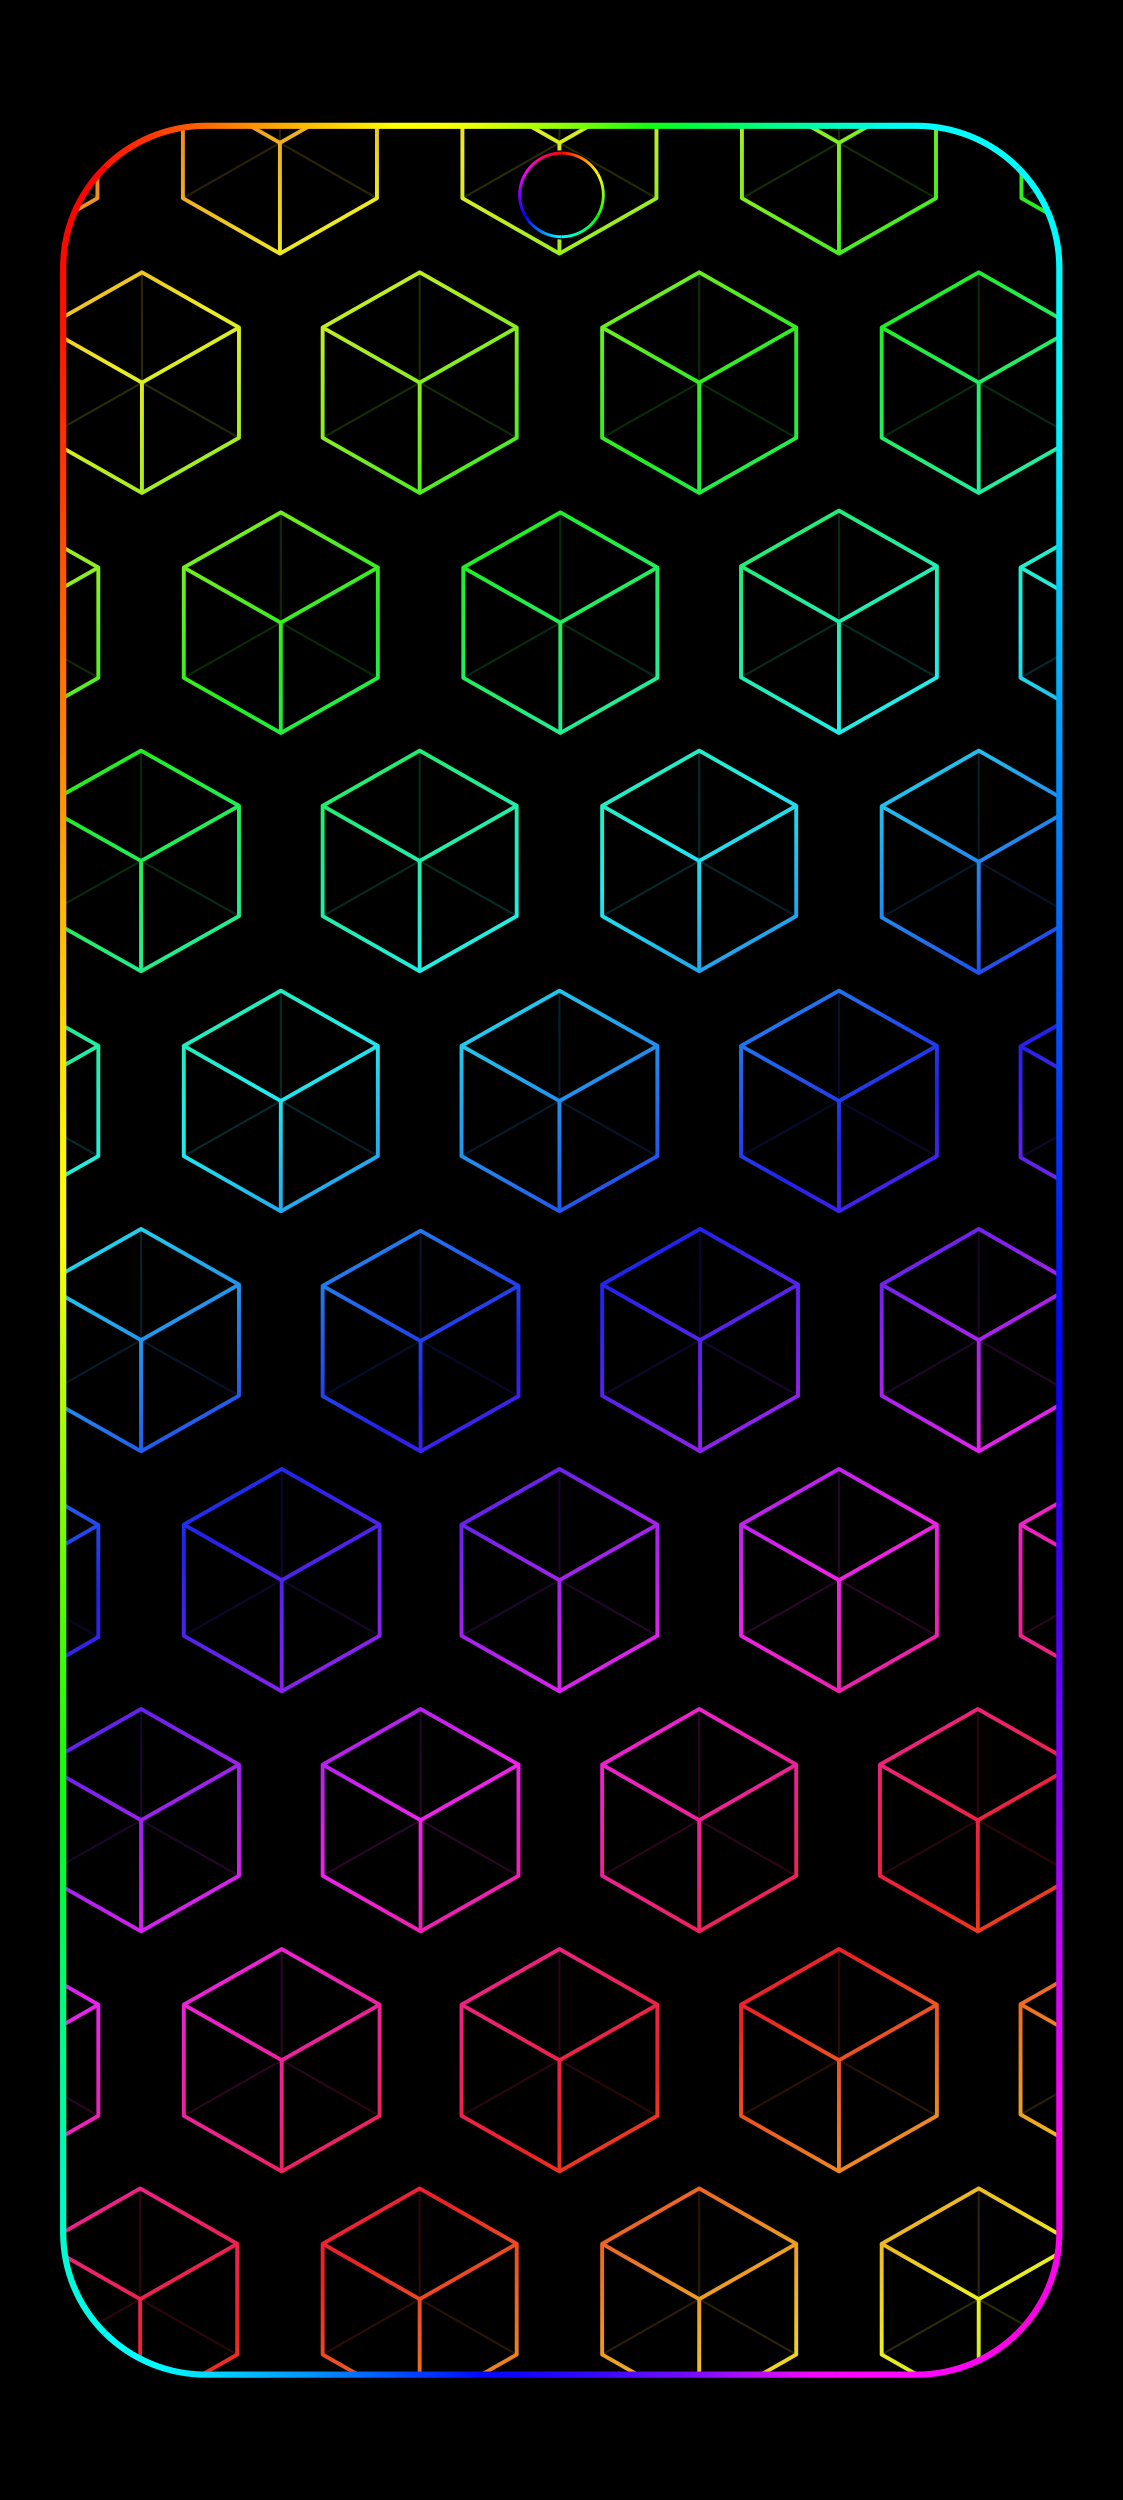
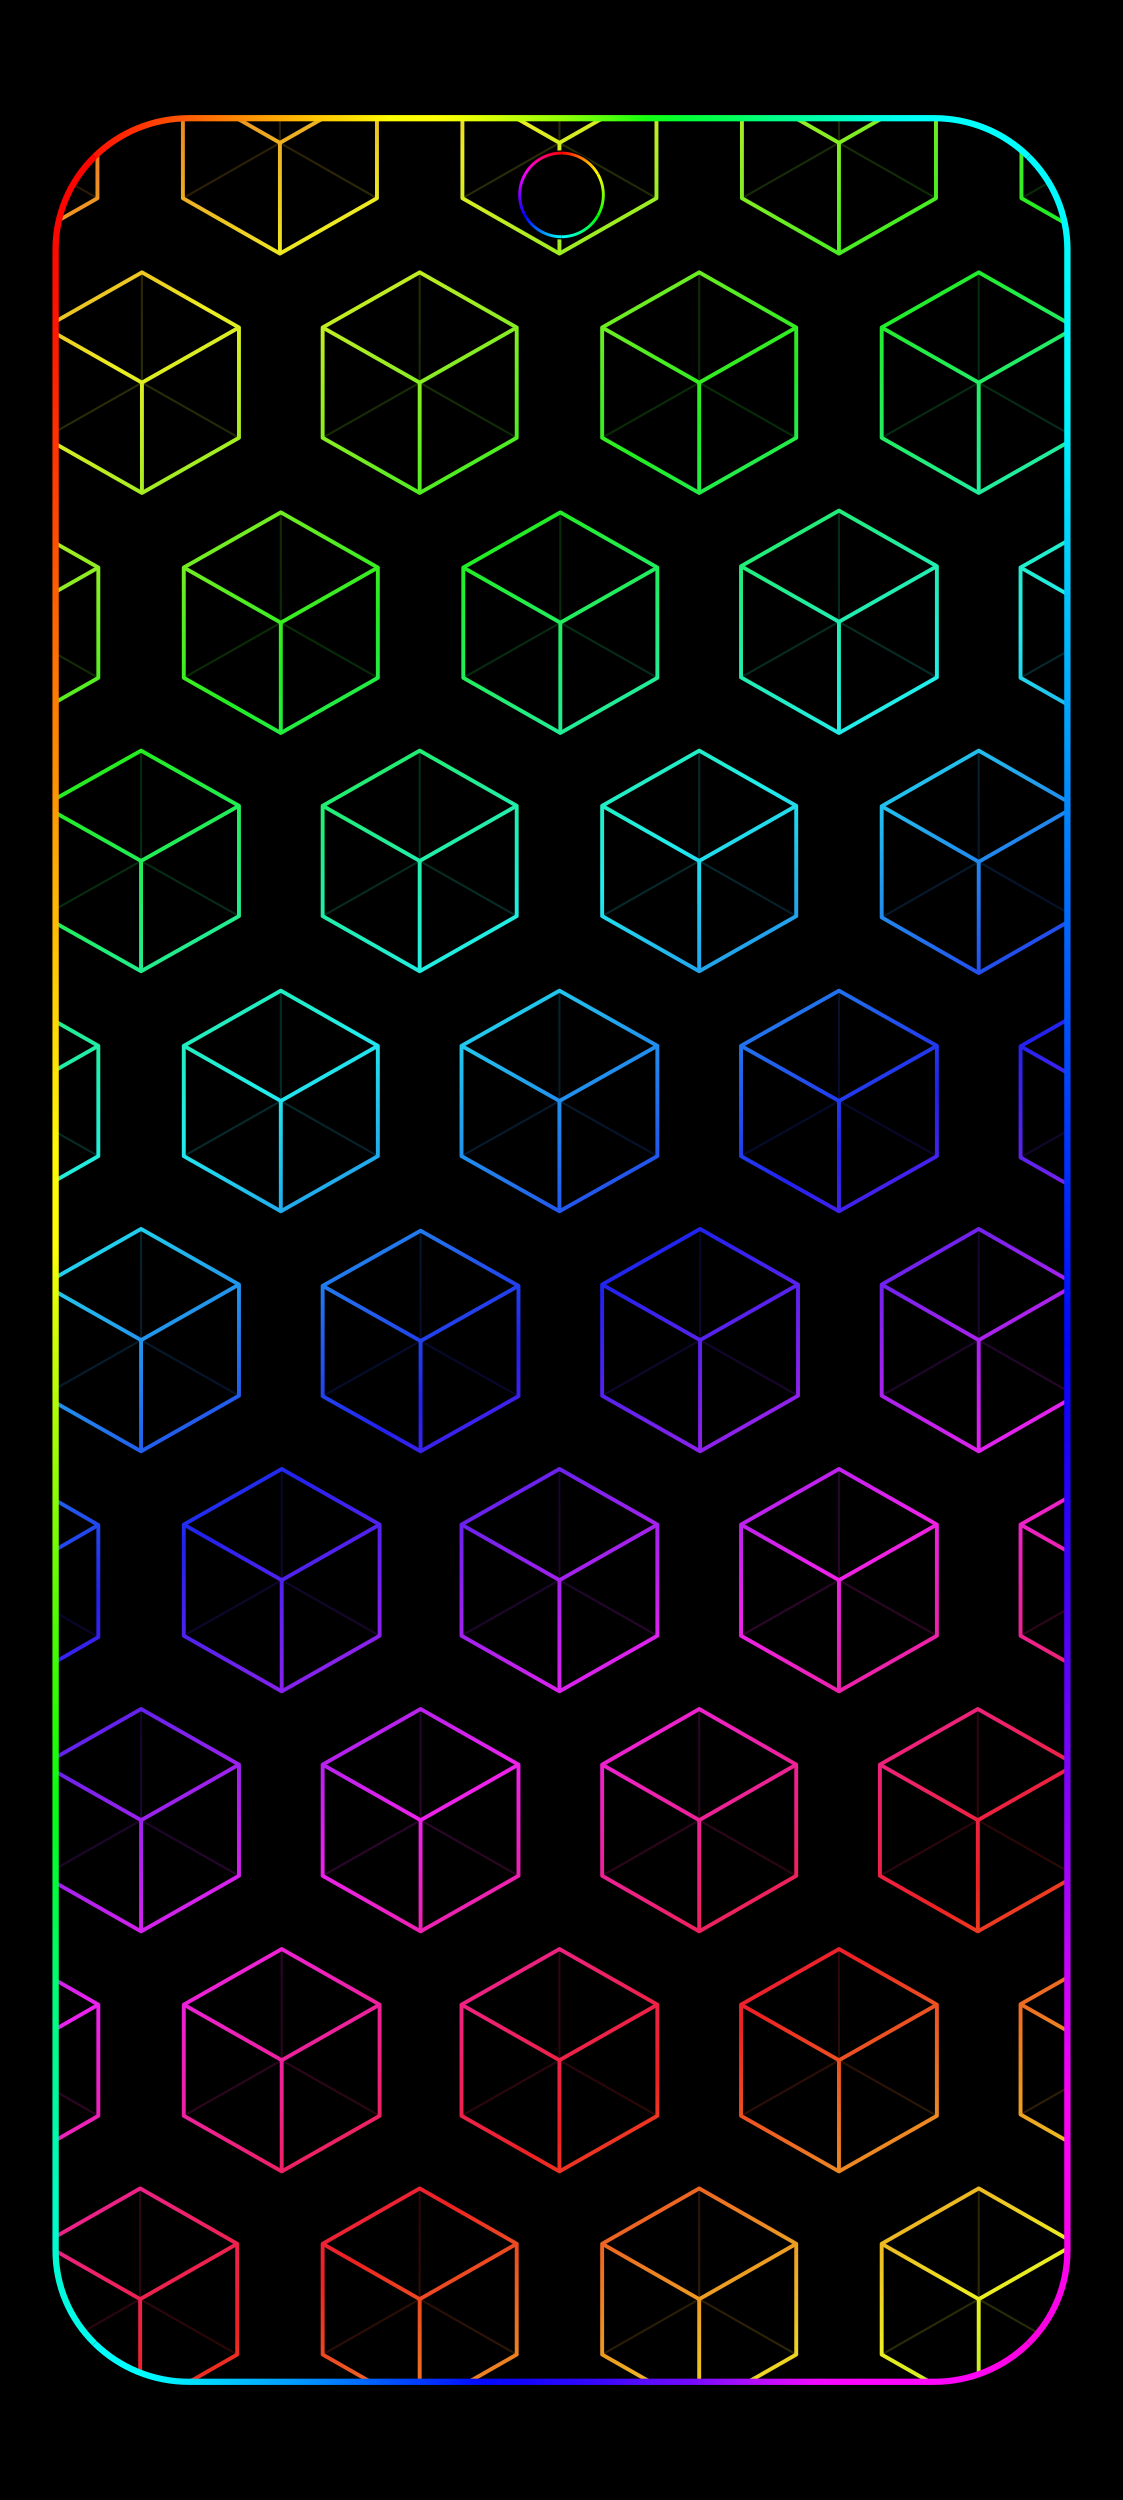
<svg xmlns="http://www.w3.org/2000/svg" width="1344" height="2992" viewBox="0 0 1344 2992" data-frame-layout="continuous-grid">
  <defs>
    <linearGradient id="rainbow" gradientUnits="userSpaceOnUse" x1="0" y1="0" x2="899.742" y2="1470.724">
      <stop offset="0" stop-color="#ed228f" />
      <stop offset="0.062" stop-color="#ed2222" />
      <stop offset="0.176" stop-color="#eded22" />
      <stop offset="0.29" stop-color="#22ed22" />
      <stop offset="0.405" stop-color="#22eded" />
      <stop offset="0.519" stop-color="#2222ed" />
      <stop offset="0.634" stop-color="#ed22ed" />
      <stop offset="0.748" stop-color="#ed2222" />
      <stop offset="0.863" stop-color="#eded22" />
      <stop offset="0.977" stop-color="#22ed22" />
      <stop offset="1" stop-color="#22ed4a" />
    </linearGradient>
+     <linearGradient id="camera-0" gradientUnits="userSpaceOnUse" x1="672" y1="183.189" x2="715.374" y2="208.231">
+       <stop stop-color="#ff0000" />
+       <stop offset="1" stop-color="#ffff00" />
+     </linearGradient>
+     <linearGradient id="camera-1" gradientUnits="userSpaceOnUse" x1="715.374" y1="208.231" x2="715.374" y2="258.315">
+       <stop stop-color="#ffff00" />
+       <stop offset="1" stop-color="#00ff00" />
+     </linearGradient>
+     <linearGradient id="camera-2" gradientUnits="userSpaceOnUse" x1="715.374" y1="258.315" x2="672" y2="283.357">
+       <stop stop-color="#00ff00" />
+       <stop offset="1" stop-color="#00ffff" />
+     </linearGradient>
+     <linearGradient id="camera-3" gradientUnits="userSpaceOnUse" x1="672" y1="283.357" x2="628.626" y2="258.315">
+       <stop stop-color="#00ffff" />
+       <stop offset="1" stop-color="#0000ff" />
+     </linearGradient>
+     <linearGradient id="camera-4" gradientUnits="userSpaceOnUse" x1="628.626" y1="258.315" x2="628.626" y2="208.231">
+       <stop stop-color="#0000ff" />
+       <stop offset="1" stop-color="#ff00ff" />
+     </linearGradient>
+     <linearGradient id="camera-5" gradientUnits="userSpaceOnUse" x1="628.626" y1="208.231" x2="672" y2="183.189">
+       <stop stop-color="#ff00ff" />
+       <stop offset="1" stop-color="#ff0000" />
+     </linearGradient>
+     <clipPath id="rgb-frame-clip">
+       <rect x="17.054" y="16.95" width="1310.508" height="2957.523" rx="172.711" ry="171.156" />
+     </clipPath>
    <linearGradient id="frame-top" gradientUnits="userSpaceOnUse" x1="26.88" y1="26.88" x2="1317.12" y2="26.88">
      <stop offset="0" stop-color="#fc0100" />
      <stop offset="0.042" stop-color="#ff1502" />
      <stop offset="0.083" stop-color="#ff3403" />
      <stop offset="0.125" stop-color="#ff5704" />
      <stop offset="0.167" stop-color="#ff7d03" />
      <stop offset="0.208" stop-color="#ffa003" />
      <stop offset="0.25" stop-color="#ffc101" />
      <stop offset="0.292" stop-color="#ffdd03" />
      <stop offset="0.333" stop-color="#ffff03" />
      <stop offset="0.375" stop-color="#ffff06" />
      <stop offset="0.417" stop-color="#e4ff05" />
      <stop offset="0.458" stop-color="#bcff07" />
      <stop offset="0.5" stop-color="#92ff05" />
      <stop offset="0.542" stop-color="#57ff0b" />
      <stop offset="0.583" stop-color="#16ff10" />
      <stop offset="0.625" stop-color="#00ff39" />
      <stop offset="0.667" stop-color="#00ff59" />
      <stop offset="0.708" stop-color="#00ff86" />
      <stop offset="0.75" stop-color="#00ffa8" />
      <stop offset="0.792" stop-color="#00ffce" />
      <stop offset="0.833" stop-color="#00fff0" />
      <stop offset="0.875" stop-color="#00ffff" />
      <stop offset="0.917" stop-color="#00ffff" />
      <stop offset="0.958" stop-color="#00ffff" />
      <stop offset="1" stop-color="#00fdff" />
    </linearGradient>
    <linearGradient id="frame-right" gradientUnits="userSpaceOnUse" x1="1317.12" y1="26.88" x2="1317.12" y2="2965.12">
      <stop offset="0" stop-color="#00fdff" />
      <stop offset="0.042" stop-color="#00fbfe" />
      <stop offset="0.083" stop-color="#00f9fe" />
      <stop offset="0.125" stop-color="#00f7fe" />
      <stop offset="0.167" stop-color="#00e1fd" />
      <stop offset="0.208" stop-color="#01c6fd" />
      <stop offset="0.25" stop-color="#01adfd" />
      <stop offset="0.292" stop-color="#0190fd" />
      <stop offset="0.333" stop-color="#0175fd" />
      <stop offset="0.375" stop-color="#025dfd" />
      <stop offset="0.417" stop-color="#0248fd" />
      <stop offset="0.458" stop-color="#0132fc" />
      <stop offset="0.5" stop-color="#011dfc" />
      <stop offset="0.542" stop-color="#0106fb" />
      <stop offset="0.583" stop-color="#1902fa" />
      <stop offset="0.625" stop-color="#3102fa" />
      <stop offset="0.667" stop-color="#4e02f8" />
      <stop offset="0.708" stop-color="#6c04fa" />
      <stop offset="0.75" stop-color="#8a03f9" />
      <stop offset="0.792" stop-color="#b004fb" />
      <stop offset="0.833" stop-color="#d503fa" />
      <stop offset="0.875" stop-color="#fa02f5" />
      <stop offset="0.917" stop-color="#fa02f2" />
      <stop offset="0.958" stop-color="#fb03ec" />
      <stop offset="1" stop-color="#fc01d6" />
    </linearGradient>
    <linearGradient id="frame-bottom" gradientUnits="userSpaceOnUse" x1="26.88" y1="2965.12" x2="1317.12" y2="2965.12">
      <stop offset="0" stop-color="#00fff9" />
      <stop offset="0.042" stop-color="#00ffff" />
      <stop offset="0.083" stop-color="#00ffff" />
      <stop offset="0.125" stop-color="#00e7ff" />
      <stop offset="0.167" stop-color="#00caff" />
      <stop offset="0.208" stop-color="#00adff" />
      <stop offset="0.25" stop-color="#0092ff" />
      <stop offset="0.292" stop-color="#0072ff" />
      <stop offset="0.333" stop-color="#0050ff" />
      <stop offset="0.375" stop-color="#012fff" />
      <stop offset="0.417" stop-color="#020bff" />
      <stop offset="0.458" stop-color="#1105ff" />
      <stop offset="0.5" stop-color="#2607ff" />
      <stop offset="0.542" stop-color="#3b08ff" />
      <stop offset="0.583" stop-color="#590cff" />
      <stop offset="0.625" stop-color="#720aff" />
      <stop offset="0.667" stop-color="#9c0eff" />
      <stop offset="0.708" stop-color="#c40dff" />
      <stop offset="0.75" stop-color="#f009ff" />
      <stop offset="0.792" stop-color="#ff03ff" />
      <stop offset="0.833" stop-color="#ff07ff" />
      <stop offset="0.875" stop-color="#ff06fd" />
      <stop offset="0.917" stop-color="#ff04f2" />
      <stop offset="0.958" stop-color="#ff03e1" />
      <stop offset="1" stop-color="#fd02e2" />
    </linearGradient>
    <linearGradient id="frame-left" gradientUnits="userSpaceOnUse" x1="26.88" y1="26.88" x2="26.88" y2="2965.12">
      <stop offset="0" stop-color="#fc0200" />
      <stop offset="0.042" stop-color="#fc0500" />
      <stop offset="0.083" stop-color="#fc1200" />
      <stop offset="0.125" stop-color="#fe2800" />
      <stop offset="0.167" stop-color="#fd4001" />
      <stop offset="0.208" stop-color="#fe5d01" />
      <stop offset="0.25" stop-color="#ff7702" />
      <stop offset="0.292" stop-color="#fe8f02" />
      <stop offset="0.333" stop-color="#fead03" />
      <stop offset="0.375" stop-color="#ffc702" />
      <stop offset="0.417" stop-color="#ffe204" />
      <stop offset="0.458" stop-color="#fff804" />
      <stop offset="0.5" stop-color="#fdfd06" />
      <stop offset="0.542" stop-color="#ccfd04" />
      <stop offset="0.583" stop-color="#a5fc04" />
      <stop offset="0.625" stop-color="#7afc01" />
      <stop offset="0.667" stop-color="#4bfc03" />
      <stop offset="0.708" stop-color="#28fc05" />
      <stop offset="0.75" stop-color="#06fc17" />
      <stop offset="0.792" stop-color="#00fc4a" />
      <stop offset="0.833" stop-color="#00fc7c" />
      <stop offset="0.875" stop-color="#00fa9e" />
      <stop offset="0.917" stop-color="#00fbc1" />
      <stop offset="0.958" stop-color="#00fbdb" />
      <stop offset="1" stop-color="#00ffff" />
    </linearGradient>
-     <linearGradient id="camera-0" gradientUnits="userSpaceOnUse" x1="672" y1="183.189" x2="715.374" y2="208.231">
-       <stop stop-color="#ff0000" />
-       <stop offset="1" stop-color="#ffff00" />
-     </linearGradient>
-     <linearGradient id="camera-1" gradientUnits="userSpaceOnUse" x1="715.374" y1="208.231" x2="715.374" y2="258.315">
-       <stop stop-color="#ffff00" />
-       <stop offset="1" stop-color="#00ff00" />
-     </linearGradient>
-     <linearGradient id="camera-2" gradientUnits="userSpaceOnUse" x1="715.374" y1="258.315" x2="672" y2="283.357">
-       <stop stop-color="#00ff00" />
-       <stop offset="1" stop-color="#00ffff" />
-     </linearGradient>
-     <linearGradient id="camera-3" gradientUnits="userSpaceOnUse" x1="672" y1="283.357" x2="628.626" y2="258.315">
-       <stop stop-color="#00ffff" />
-       <stop offset="1" stop-color="#0000ff" />
-     </linearGradient>
-     <linearGradient id="camera-4" gradientUnits="userSpaceOnUse" x1="628.626" y1="258.315" x2="628.626" y2="208.231">
-       <stop stop-color="#0000ff" />
-       <stop offset="1" stop-color="#ff00ff" />
-     </linearGradient>
-     <linearGradient id="camera-5" gradientUnits="userSpaceOnUse" x1="628.626" y1="208.231" x2="672" y2="183.189">
-       <stop stop-color="#ff00ff" />
-       <stop offset="1" stop-color="#ff0000" />
-     </linearGradient>
-     <clipPath id="rgb-frame-clip">
-       <rect x="26.88" y="26.88" width="1290.24" height="2938.24" rx="185" />
-     </clipPath>
  </defs>
  <rect width="1344" height="2992" fill="#000" />
  <g id="android-wallpaper-inset" transform="translate(50.788 125.928) scale(0.924 0.916)">
    <g clip-path="url(#rgb-frame-clip)">
      <g transform="translate(50 50) scale(2.306 2.306) translate(-357.295 -0)">
        <path d="M312,-63.112L366.5,-31.737L366.5,31.013L312,62.388L257.5,31.013L257.5,-31.737ZM469,-63.112L523.5,-31.737L523.5,31.013L469,62.388L414.5,31.013L414.5,-31.737ZM626,-63.112L680.5,-31.737L680.5,31.013L626,62.388L571.5,31.013L571.5,-31.737ZM783,-63.112L837.5,-31.737L837.5,31.013L783,62.388L728.5,31.013L728.5,-31.737ZM940,-63.112L994.5,-31.737L994.5,31.013L940,62.388L885.5,31.013L885.5,-31.737ZM391.5,73L446,104.25L446,166.75L391.5,198L337,166.75L337,104.25ZM547.5,73L602,104.25L602,166.75L547.5,198L493,166.75L493,104.25ZM704.5,73L759,104.25L759,166.75L704.5,198L650,166.75L650,104.25ZM861.5,73L916,104.25L916,166.75L861.5,198L807,166.75L807,104.25ZM312.5,209L367,240.25L367,302.75L312.5,334L258,302.75L258,240.25ZM469.5,209L524,240.25L524,302.75L469.5,334L415,302.75L415,240.25ZM626.5,209L681,240.25L681,302.75L626.5,334L572,302.75L572,240.25ZM783,208L838,239.5L838,302.5L783,334L728,302.5L728,239.5ZM939.5,209L994,240.25L994,302.75L939.5,334L885,302.75L885,240.25ZM391,344L446,375.25L446,437.75L391,469L336,437.75L336,375.25ZM547.5,344L602,375.25L602,437.75L547.5,469L493,437.75L493,375.25ZM704.5,344L759,375.25L759,437.75L704.5,469L650,437.75L650,375.25ZM861.5,344L916,375.5L916,438.5L861.5,470L807,438.5L807,375.5ZM312.5,480L367,511.25L367,573.75L312.5,605L258,573.75L258,511.25ZM469.5,480L524,511.25L524,573.75L469.5,605L415,573.75L415,511.25ZM626,480L681,511.25L681,573.75L626,605L571,573.75L571,511.25ZM783,480L838,511.25L838,573.75L783,605L728,573.75L728,511.25ZM940,480L995,511.5L995,574.5L940,606L885,574.5L885,511.5ZM391,615L446,646.5L446,709.5L391,741L336,709.5L336,646.5ZM548,616L603,647.25L603,709.75L548,741L493,709.75L493,647.25ZM705,615L760,646.5L760,709.5L705,741L650,709.5L650,646.5ZM861.5,615L916,646.5L916,709.5L861.5,741L807,709.5L807,646.5ZM312.5,751L367,782.75L367,846.25L312.5,878L258,846.25L258,782.75ZM470,751L525,782.5L525,845.5L470,877L415,845.5L415,782.5ZM626,751L681,782.5L681,845.5L626,877L571,845.5L571,782.5ZM783,751L838,782.5L838,845.5L783,877L728,845.5L728,782.5ZM940,751L995,782.5L995,845.5L940,877L885,845.5L885,782.5ZM391,887L446,918.5L446,981.5L391,1013L336,981.5L336,918.5ZM548,887L603,918.5L603,981.5L548,1013L493,981.5L493,918.5ZM704.5,887L759,918.5L759,981.5L704.5,1013L650,981.5L650,918.5ZM861,887L916,918.5L916,981.5L861,1013L806,981.5L806,918.5ZM312.5,1023L367,1054.5L367,1117.5L312.5,1149L258,1117.5L258,1054.5ZM470,1023L525,1054.5L525,1117.5L470,1149L415,1117.5L415,1054.5ZM626,1023L681,1054.5L681,1117.5L626,1149L571,1117.5L571,1054.5ZM783,1023L838,1054.5L838,1117.5L783,1149L728,1117.5L728,1054.5ZM939.5,1023L994,1054.25L994,1116.75L939.5,1148L885,1116.75L885,1054.25ZM390.5,1158.625L445,1190L445,1252.75L390.5,1284.125L336,1252.75L336,1190ZM547.5,1158.625L602,1190L602,1252.75L547.5,1284.125L493,1252.75L493,1190ZM704.5,1158.625L759,1190L759,1252.75L704.5,1284.125L650,1252.75L650,1190ZM861.5,1158.625L916,1190L916,1252.75L861.5,1284.125L807,1252.75L807,1190Z" fill="none" stroke="url(#rainbow)" stroke-width="2.2" stroke-linejoin="round" />
        <path d="M312,-0.362L312,-63.112M312,-0.362L366.5,31.013M312,-0.362L257.5,31.013M469,-0.362L469,-63.112M469,-0.362L523.5,31.013M469,-0.362L414.5,31.013M626,-0.362L626,-63.112M626,-0.362L680.5,31.013M626,-0.362L571.5,31.013M783,-0.362L783,-63.112M783,-0.362L837.5,31.013M783,-0.362L728.5,31.013M940,-0.362L940,-63.112M940,-0.362L994.5,31.013M940,-0.362L885.5,31.013M391.5,135.5L391.5,73M391.5,135.5L446,166.75M391.5,135.5L337,166.75M547.5,135.5L547.5,73M547.5,135.5L602,166.75M547.5,135.5L493,166.75M704.5,135.5L704.5,73M704.5,135.5L759,166.75M704.5,135.5L650,166.75M861.5,135.5L861.5,73M861.5,135.5L916,166.75M861.5,135.5L807,166.75M312.5,271.5L312.5,209M312.5,271.5L367,302.75M312.5,271.5L258,302.75M469.5,271.5L469.5,209M469.5,271.5L524,302.75M469.5,271.5L415,302.75M626.5,271.5L626.5,209M626.5,271.5L681,302.75M626.5,271.5L572,302.75M783,271L783,208M783,271L838,302.5M783,271L728,302.5M939.5,271.5L939.5,209M939.5,271.5L994,302.75M939.5,271.5L885,302.75M391,406.5L391,344M391,406.5L446,437.75M391,406.5L336,437.75M547.5,406.5L547.5,344M547.5,406.5L602,437.75M547.5,406.5L493,437.75M704.5,406.5L704.5,344M704.5,406.5L759,437.75M704.5,406.5L650,437.75M861.5,407L861.5,344M861.5,407L916,438.5M861.5,407L807,438.5M312.5,542.5L312.5,480M312.5,542.5L367,573.75M312.5,542.5L258,573.75M469.5,542.5L469.5,480M469.5,542.5L524,573.75M469.5,542.5L415,573.75M626,542.5L626,480M626,542.5L681,573.75M626,542.5L571,573.75M783,542.5L783,480M783,542.5L838,573.75M783,542.5L728,573.75M940,543L940,480M940,543L995,574.5M940,543L885,574.5M391,678L391,615M391,678L446,709.5M391,678L336,709.5M548,678.5L548,616M548,678.5L603,709.75M548,678.5L493,709.75M705,678L705,615M705,678L760,709.5M705,678L650,709.5M861.5,678L861.5,615M861.5,678L916,709.5M861.5,678L807,709.5M312.5,814.5L312.5,751M312.5,814.5L367,846.25M312.5,814.5L258,846.25M470,814L470,751M470,814L525,845.5M470,814L415,845.5M626,814L626,751M626,814L681,845.5M626,814L571,845.5M783,814L783,751M783,814L838,845.5M783,814L728,845.5M940,814L940,751M940,814L995,845.5M940,814L885,845.5M391,950L391,887M391,950L446,981.5M391,950L336,981.5M548,950L548,887M548,950L603,981.5M548,950L493,981.5M704.5,950L704.5,887M704.5,950L759,981.5M704.5,950L650,981.5M861,950L861,887M861,950L916,981.5M861,950L806,981.5M312.5,1086L312.5,1023M312.5,1086L367,1117.5M312.5,1086L258,1117.5M470,1086L470,1023M470,1086L525,1117.5M470,1086L415,1117.5M626,1086L626,1023M626,1086L681,1117.5M626,1086L571,1117.5M783,1086L783,1023M783,1086L838,1117.5M783,1086L728,1117.5M939.5,1085.5L939.5,1023M939.5,1085.5L994,1116.75M939.5,1085.5L885,1116.75M390.5,1221.375L390.5,1158.625M390.5,1221.375L445,1252.75M390.5,1221.375L336,1252.75M547.5,1221.375L547.5,1158.625M547.5,1221.375L602,1252.75M547.5,1221.375L493,1252.75M704.5,1221.375L704.5,1158.625M704.5,1221.375L759,1252.75M704.5,1221.375L650,1252.75M861.5,1221.375L861.5,1158.625M861.5,1221.375L916,1252.75M861.5,1221.375L807,1252.75" fill="none" stroke="url(#rainbow)" stroke-width="1.2" opacity="0.18" />
        <path d="M312,-0.362L366.5,-31.737M312,-0.362L312,62.388M312,-0.362L257.5,-31.737M469,-0.362L523.5,-31.737M469,-0.362L469,62.388M469,-0.362L414.5,-31.737M626,-0.362L680.5,-31.737M626,-0.362L626,62.388M626,-0.362L571.5,-31.737M783,-0.362L837.5,-31.737M783,-0.362L783,62.388M783,-0.362L728.5,-31.737M940,-0.362L994.5,-31.737M940,-0.362L940,62.388M940,-0.362L885.5,-31.737M391.5,135.5L446,104.25M391.5,135.5L391.5,198M391.5,135.5L337,104.25M547.5,135.5L602,104.25M547.5,135.5L547.5,198M547.5,135.5L493,104.25M704.5,135.5L759,104.25M704.5,135.5L704.5,198M704.5,135.5L650,104.25M861.5,135.5L916,104.25M861.5,135.5L861.5,198M861.5,135.5L807,104.25M312.5,271.5L367,240.25M312.5,271.5L312.5,334M312.5,271.5L258,240.25M469.5,271.5L524,240.25M469.5,271.5L469.5,334M469.5,271.5L415,240.25M626.5,271.5L681,240.25M626.5,271.5L626.5,334M626.5,271.5L572,240.25M783,271L838,239.5M783,271L783,334M783,271L728,239.5M939.5,271.5L994,240.25M939.5,271.5L939.5,334M939.5,271.5L885,240.25M391,406.5L446,375.25M391,406.5L391,469M391,406.5L336,375.25M547.5,406.5L602,375.25M547.5,406.5L547.5,469M547.5,406.5L493,375.25M704.5,406.5L759,375.25M704.5,406.5L704.5,469M704.5,406.5L650,375.25M861.5,407L916,375.5M861.5,407L861.5,470M861.5,407L807,375.5M312.5,542.5L367,511.25M312.5,542.5L312.5,605M312.5,542.5L258,511.25M469.5,542.5L524,511.25M469.5,542.5L469.5,605M469.5,542.5L415,511.25M626,542.5L681,511.25M626,542.5L626,605M626,542.5L571,511.25M783,542.5L838,511.25M783,542.5L783,605M783,542.5L728,511.25M940,543L995,511.5M940,543L940,606M940,543L885,511.5M391,678L446,646.5M391,678L391,741M391,678L336,646.5M548,678.5L603,647.25M548,678.5L548,741M548,678.5L493,647.25M705,678L760,646.5M705,678L705,741M705,678L650,646.5M861.5,678L916,646.5M861.5,678L861.5,741M861.5,678L807,646.5M312.5,814.5L367,782.75M312.5,814.5L312.5,878M312.5,814.5L258,782.75M470,814L525,782.5M470,814L470,877M470,814L415,782.5M626,814L681,782.5M626,814L626,877M626,814L571,782.5M783,814L838,782.5M783,814L783,877M783,814L728,782.5M940,814L995,782.5M940,814L940,877M940,814L885,782.5M391,950L446,918.5M391,950L391,1013M391,950L336,918.5M548,950L603,918.5M548,950L548,1013M548,950L493,918.5M704.5,950L759,918.5M704.5,950L704.5,1013M704.5,950L650,918.5M861,950L916,918.5M861,950L861,1013M861,950L806,918.5M312.5,1086L367,1054.5M312.5,1086L312.5,1149M312.5,1086L258,1054.5M470,1086L525,1054.5M470,1086L470,1149M470,1086L415,1054.5M626,1086L681,1054.5M626,1086L626,1149M626,1086L571,1054.5M783,1086L838,1054.5M783,1086L783,1149M783,1086L728,1054.5M939.5,1085.5L994,1054.25M939.5,1085.5L939.5,1148M939.5,1085.5L885,1054.25M390.5,1221.375L445,1190M390.5,1221.375L390.5,1284.125M390.5,1221.375L336,1190M547.5,1221.375L602,1190M547.5,1221.375L547.5,1284.125M547.5,1221.375L493,1190M704.5,1221.375L759,1190M704.5,1221.375L704.5,1284.125M704.5,1221.375L650,1190M861.5,1221.375L916,1190M861.5,1221.375L861.5,1284.125M861.5,1221.375L807,1190" fill="none" stroke="url(#rainbow)" stroke-width="2.2" />
      </g>
    </g>
-     <path d="M81.065,81.065A185,185 0 0 1 211.88,26.88L1132.12,26.88A185,185 0 0 1 1262.935,81.065" fill="none" stroke="url(#frame-top)" stroke-width="8.064" stroke-linecap="butt" />
-     <path d="M1262.935,81.065A185,185 0 0 1 1317.12,211.88L1317.12,2780.12A185,185 0 0 1 1262.935,2910.935" fill="none" stroke="url(#frame-right)" stroke-width="8.064" stroke-linecap="butt" />
-     <path d="M1262.935,2910.935A185,185 0 0 1 1132.12,2965.12L211.88,2965.12A185,185 0 0 1 81.065,2910.935" fill="none" stroke="url(#frame-bottom)" stroke-width="8.064" stroke-linecap="butt" />
-     <path d="M81.065,2910.935A185,185 0 0 1 26.88,2780.12L26.88,211.88A185,185 0 0 1 81.065,81.065" fill="none" stroke="url(#frame-left)" stroke-width="8.064" stroke-linecap="butt" />
+     <g transform="translate(-10.24872 -10.10603) scale(1.015708 1.006563)">
+       <path d="M76.684,76.684A170.04,170.04 0 0 1 196.92,26.88L1147.08,26.88A170.04,170.04 0 0 1 1267.316,76.684" fill="none" stroke="url(#frame-top)" stroke-width="8.064" stroke-linecap="butt" />
+       <path d="M1267.316,76.684A170.04,170.04 0 0 1 1317.12,196.92L1317.12,2795.08A170.04,170.04 0 0 1 1267.316,2915.316" fill="none" stroke="url(#frame-right)" stroke-width="8.064" stroke-linecap="butt" />
+       <path d="M1267.316,2915.316A170.04,170.04 0 0 1 1147.08,2965.12L196.92,2965.12A170.04,170.04 0 0 1 76.684,2915.316" fill="none" stroke="url(#frame-bottom)" stroke-width="8.064" stroke-linecap="butt" />
+       <path d="M76.684,2915.316A170.04,170.04 0 0 1 26.88,2795.08L26.88,196.92A170.04,170.04 0 0 1 76.684,76.684" fill="none" stroke="url(#frame-left)" stroke-width="8.064" stroke-linecap="butt" />
+     </g>
  </g>
  <circle cx="672" cy="233.273" r="53.318" fill="#000" />
  <path d="M672,183.189A50.084,50.084 0 0 1 715.374,208.231" fill="none" stroke="url(#camera-0)" stroke-width="3.468" />
  <path d="M715.374,208.231A50.084,50.084 0 0 1 715.374,258.315" fill="none" stroke="url(#camera-1)" stroke-width="3.468" />
  <path d="M715.374,258.315A50.084,50.084 0 0 1 672,283.357" fill="none" stroke="url(#camera-2)" stroke-width="3.468" />
  <path d="M672,283.357A50.084,50.084 0 0 1 628.626,258.315" fill="none" stroke="url(#camera-3)" stroke-width="3.468" />
  <path d="M628.626,258.315A50.084,50.084 0 0 1 628.626,208.231" fill="none" stroke="url(#camera-4)" stroke-width="3.468" />
  <path d="M628.626,208.231A50.084,50.084 0 0 1 672,183.189" fill="none" stroke="url(#camera-5)" stroke-width="3.468" />
</svg>
